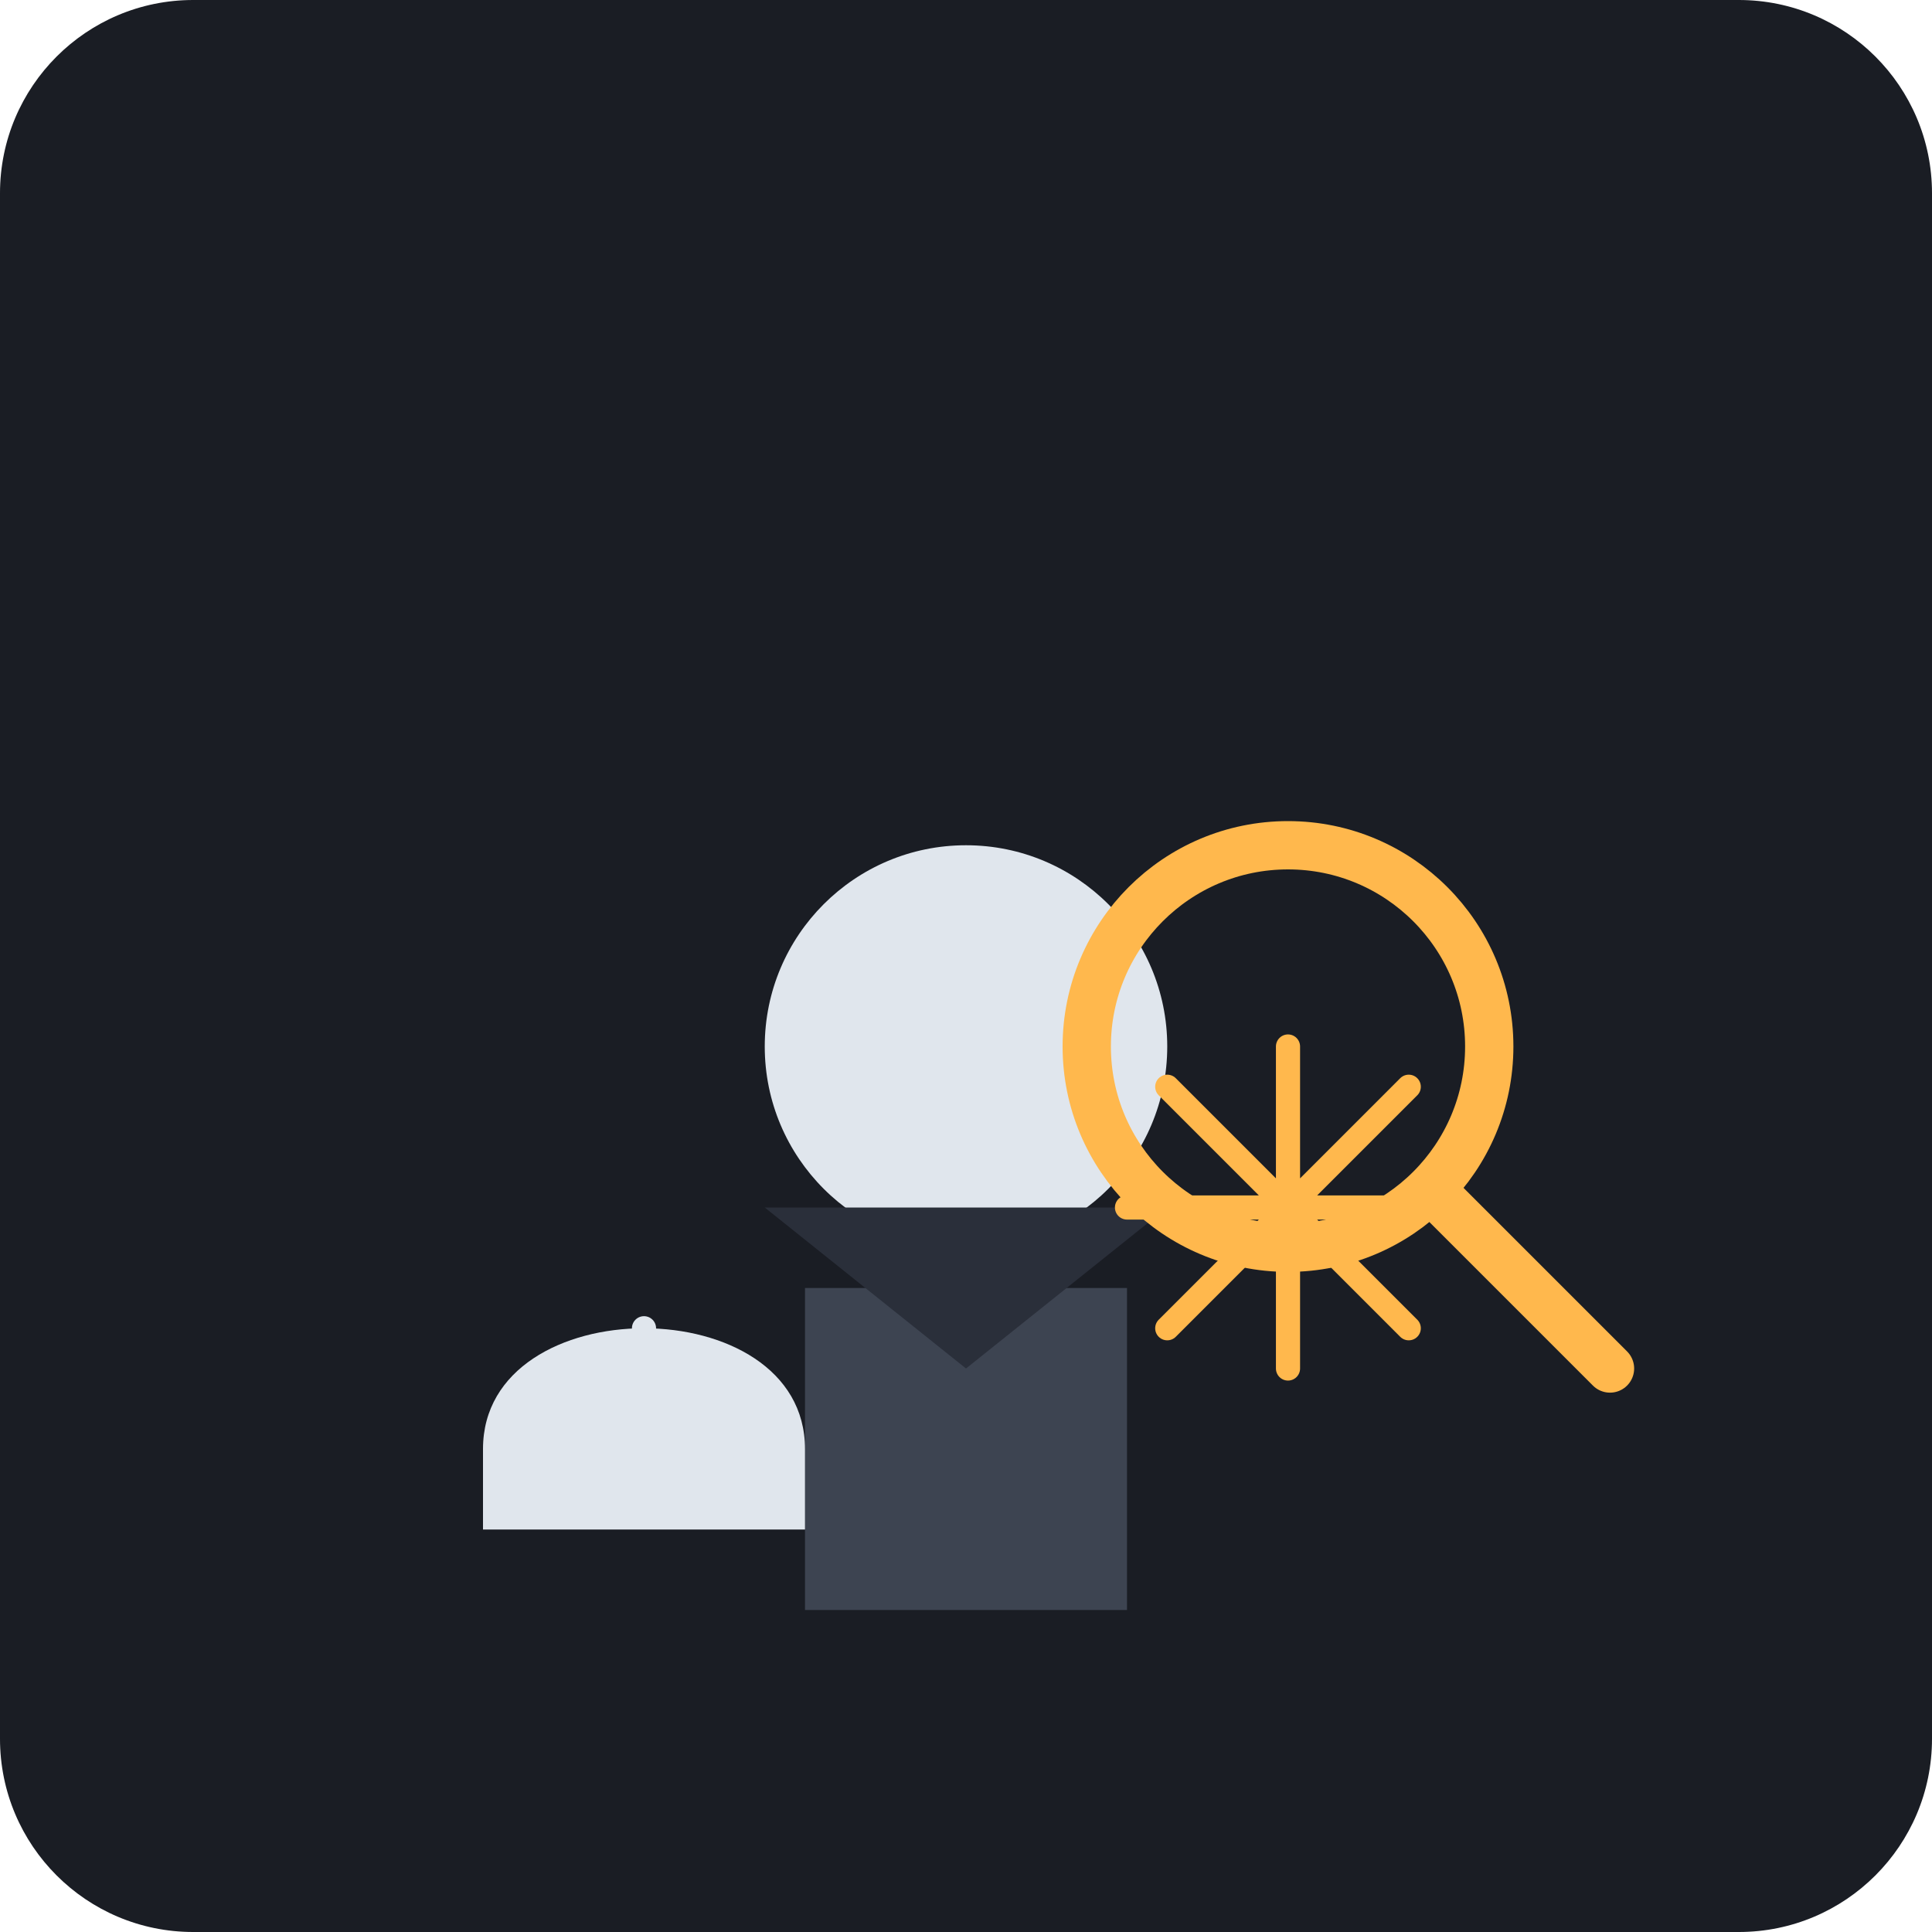
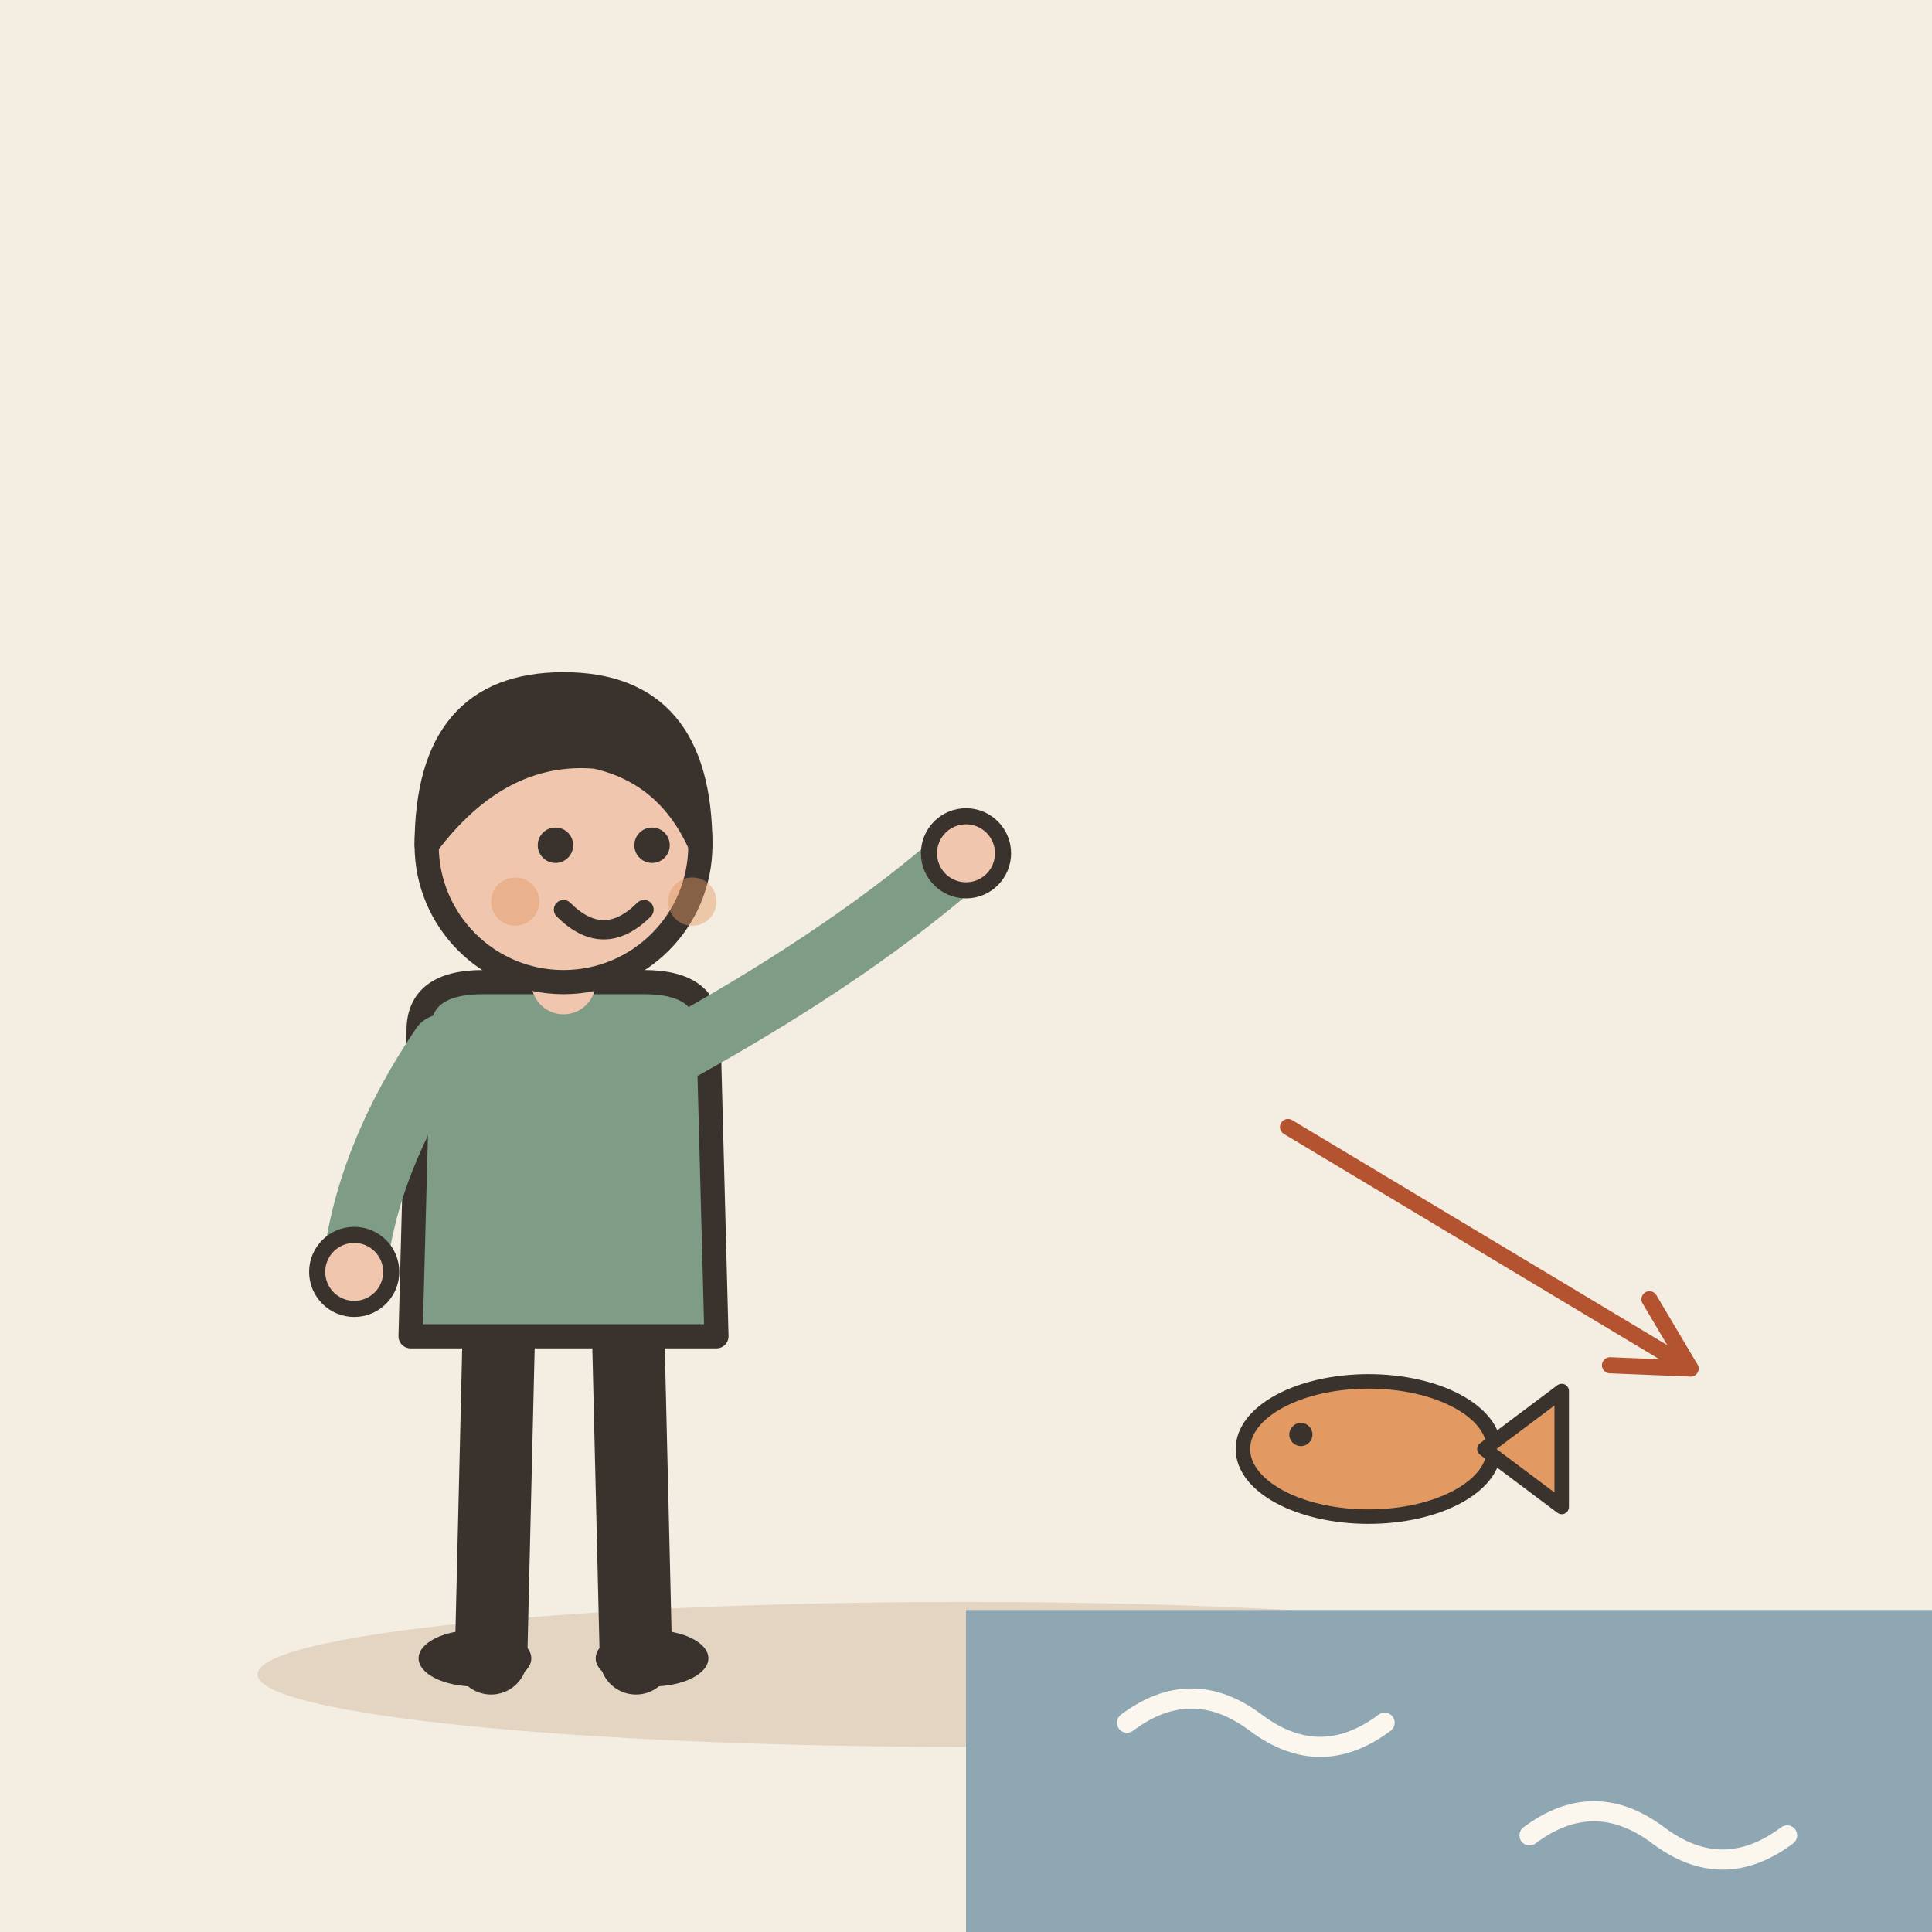
- <svg xmlns="http://www.w3.org/2000/svg" viewBox="0 0 240 240">
-   <rect width="240" height="240" rx="24" fill="#1A1D24" />
-   <g transform="translate(60, 40)">
-     <path d="M40 160 L40 120 L80 120 L80 160 Z" fill="#3D4451" />
-     <circle cx="60" cy="90" r="25" fill="#E0E6ED" />
-     <path d="M35 110 L60 130 L85 110" fill="#2A2F3A" />
-     <g transform="translate(80, 70)">
-       <circle cx="20" cy="20" r="25" fill="none" stroke="#FFB84D" stroke-width="6" />
-       <path d="M38 38 L60 60" stroke="#FFB84D" stroke-width="6" stroke-linecap="round" />
-     </g>
+ <svg xmlns="http://www.w3.org/2000/svg" viewBox="0 0 240 240" data-style="editorial">
+   <rect width="240" height="240" fill="#F4EDE2" />
+   <ellipse cx="120" cy="208" rx="88" ry="9" fill="#E3D5C1" />
+   <g transform="translate(70 206)">
+     <path d="M-8 -42L-9 0" stroke="#3A332D" stroke-width="9" stroke-linecap="round" fill="none" />
+     <path d="M8 -42L9 0" stroke="#3A332D" stroke-width="9" stroke-linecap="round" fill="none" />
+     <ellipse cx="-11" cy="0" rx="7" ry="3.5" fill="#3A332D" />
+     <ellipse cx="11" cy="0" rx="7" ry="3.5" fill="#3A332D" />
+     <path d="M-18 -78Q-18 -84 -10 -84L10 -84Q18 -84 18 -78L19 -40L-19 -40Z" fill="#7E9C86" stroke="#3A332D" stroke-width="3" stroke-linecap="round" stroke-linejoin="round" />
+     <path d="M-15 -76Q-24.5 -62 -26 -48" fill="none" stroke="#7E9C86" stroke-width="8" stroke-linecap="round" stroke-linejoin="round" />
+     <circle cx="-26" cy="-48" r="4.6" fill="#F0C7AE" stroke="#3A332D" stroke-linecap="round" stroke-linejoin="round" stroke-width="2" />
+     <path d="M15 -76Q36.5 -88 50 -100" fill="none" stroke="#7E9C86" stroke-width="8" stroke-linecap="round" stroke-linejoin="round" />
+     <circle cx="50" cy="-100" r="4.6" fill="#F0C7AE" stroke="#3A332D" stroke-linecap="round" stroke-linejoin="round" stroke-width="2" />
+     <path d="M0 -84L0 -88" stroke="#F0C7AE" stroke-width="8" stroke-linecap="round" fill="none" />
+     <circle cx="0" cy="-101" r="17" fill="#F0C7AE" stroke="#3A332D" stroke-width="3" stroke-linecap="round" stroke-linejoin="round" />
+     <path d="M-17 -101Q-17 -121 0 -121Q17 -121 17 -101Q13 -110 4 -112Q-8 -113 -17 -101Z" fill="#3A332D" stroke="#3A332D" stroke-width="3" stroke-linecap="round" stroke-linejoin="round" />
+     <circle cx="-1" cy="-101" r="2.2" fill="#3A332D" />
+     <circle cx="11" cy="-101" r="2.2" fill="#3A332D" />
+     <path d="M0 -93Q5 -88 10 -93" fill="none" stroke="#3A332D" stroke-width="2.4" stroke-linecap="round" stroke-linejoin="round" />
+     <circle cx="-6" cy="-94" r="3" fill="#E39A62" opacity="0.45" />
+     <circle cx="16" cy="-94" r="3" fill="#E39A62" opacity="0.45" />
  </g>
-   <g transform="translate(140, 150)">
-     <path d="M0 0 L40 0 M20 -20 L20 20 M5 -15 L35 15 M35 -15 L5 15" stroke="#FFB84D" stroke-width="3" stroke-linecap="round" />
+   <g transform="translate(170 180) scale(0.6 0.6)">
+     <ellipse cx="0" cy="0" rx="26" ry="14" fill="#E39A62" stroke="#3A332D" stroke-width="3" stroke-linecap="round" stroke-linejoin="round" />
+     <path d="M24 0L40 -12L40 12Z" fill="#E39A62" stroke="#3A332D" stroke-width="3" stroke-linecap="round" stroke-linejoin="round" />
+     <circle cx="-14" cy="-3" r="2.4" fill="#3A332D" />
  </g>
-   <g transform="translate(40, 160)">
-     <path d="M20 20 C 20 0, 60 0, 60 20 L 60 30 L 20 30 Z" fill="#E0E6ED" />
-     <path d="M30 20 L30 10 M40 20 L40 5 M50 20 L50 10" stroke="#E0E6ED" stroke-width="3" stroke-linecap="round" />
-   </g>
+   <rect x="120" y="200" width="120" height="40" rx="0" fill="#8FA7B3" />
+   <path d="M140 214q8 -6 16 0t16 0" fill="none" stroke="#FBF6EE" stroke-width="2.5" stroke-linecap="round" stroke-linejoin="round" />
+   <path d="M190 228q8 -6 16 0t16 0" fill="none" stroke="#FBF6EE" stroke-width="2.5" stroke-linecap="round" stroke-linejoin="round" />
+   <path d="M160 140L210 170" stroke="#B4532F" stroke-width="2" stroke-linecap="round" fill="none" />
+   <path d="M200.0 169.6L210 170L204.9 161.4" fill="none" stroke="#B4532F" stroke-width="2" stroke-linecap="round" stroke-linejoin="round" />
</svg>
